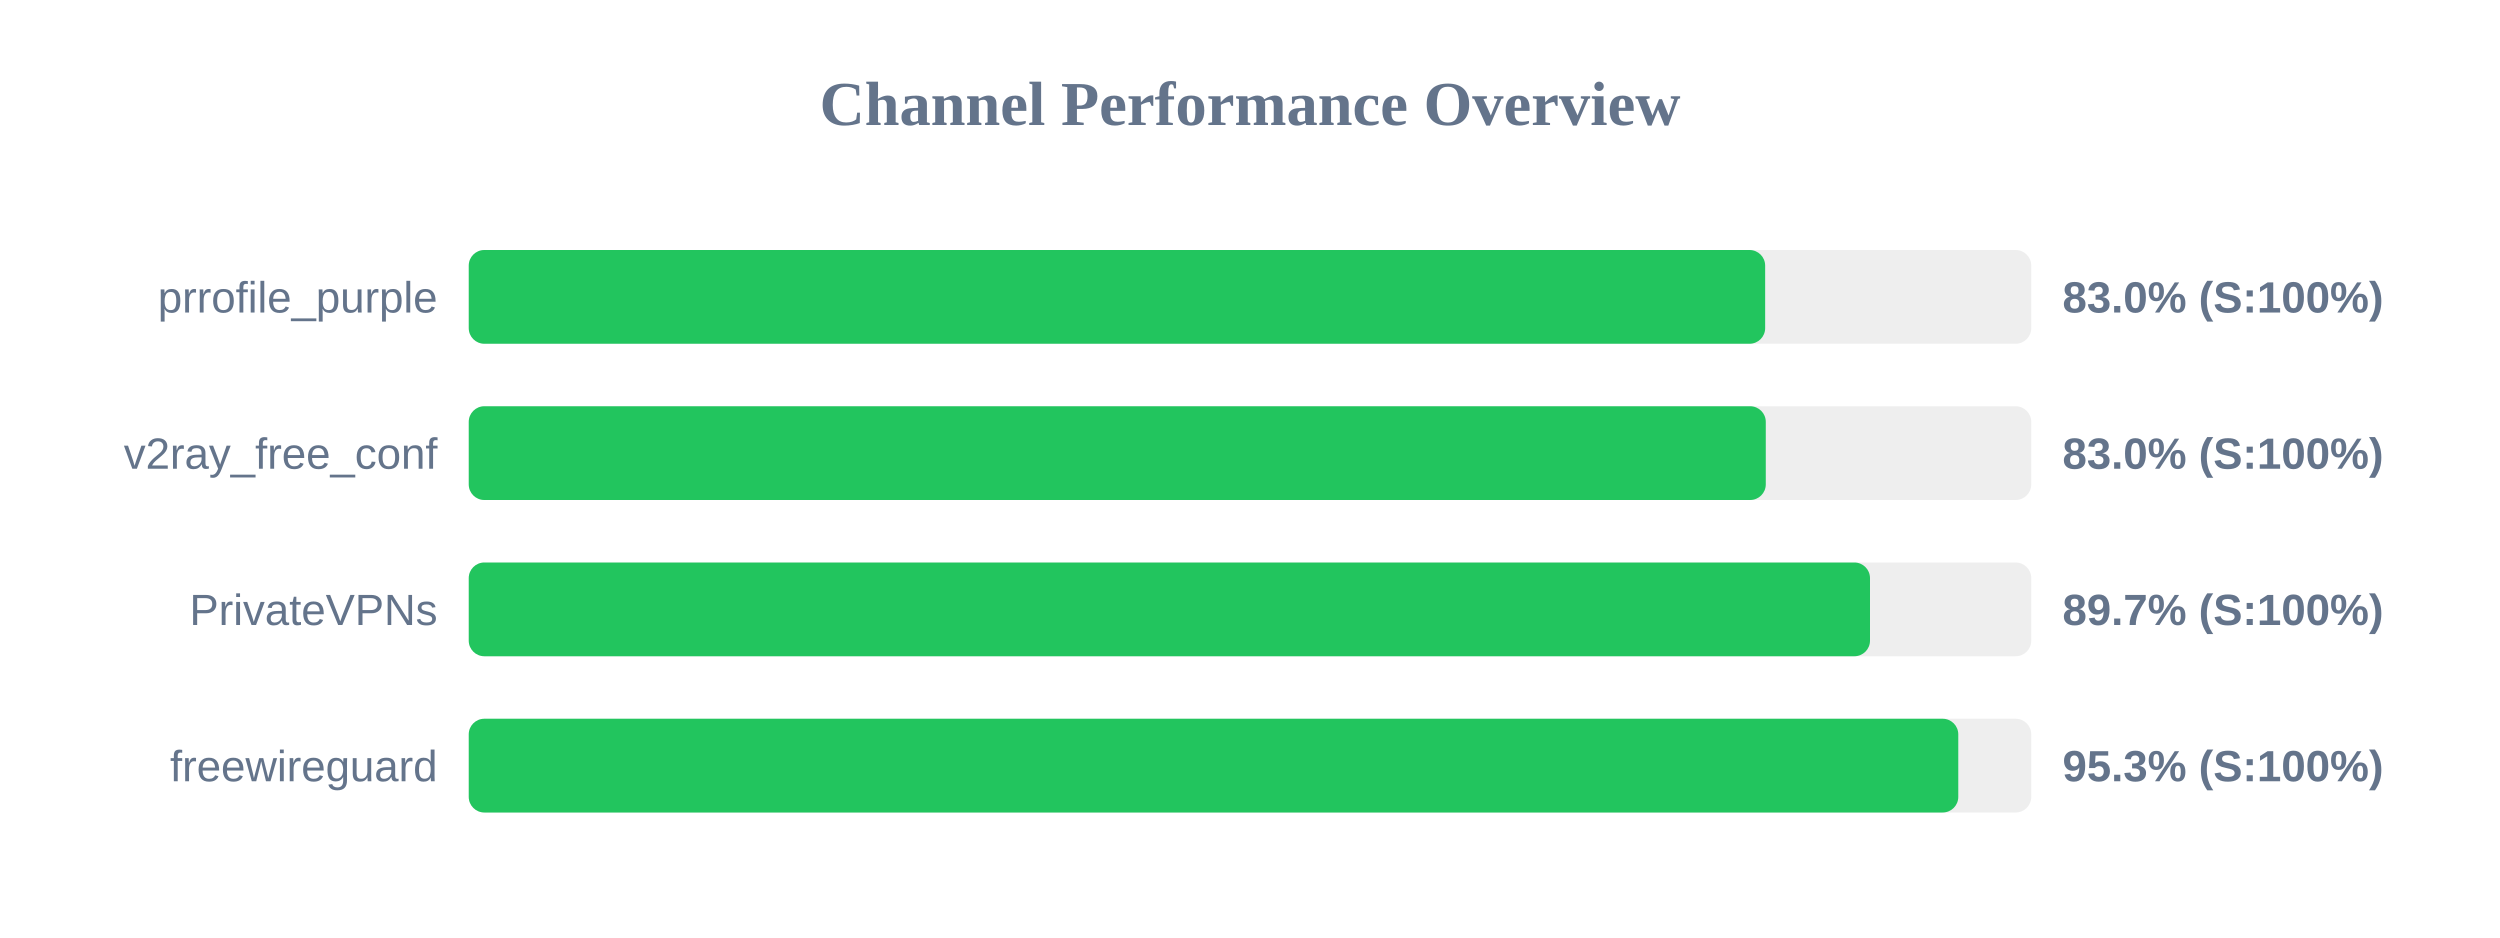
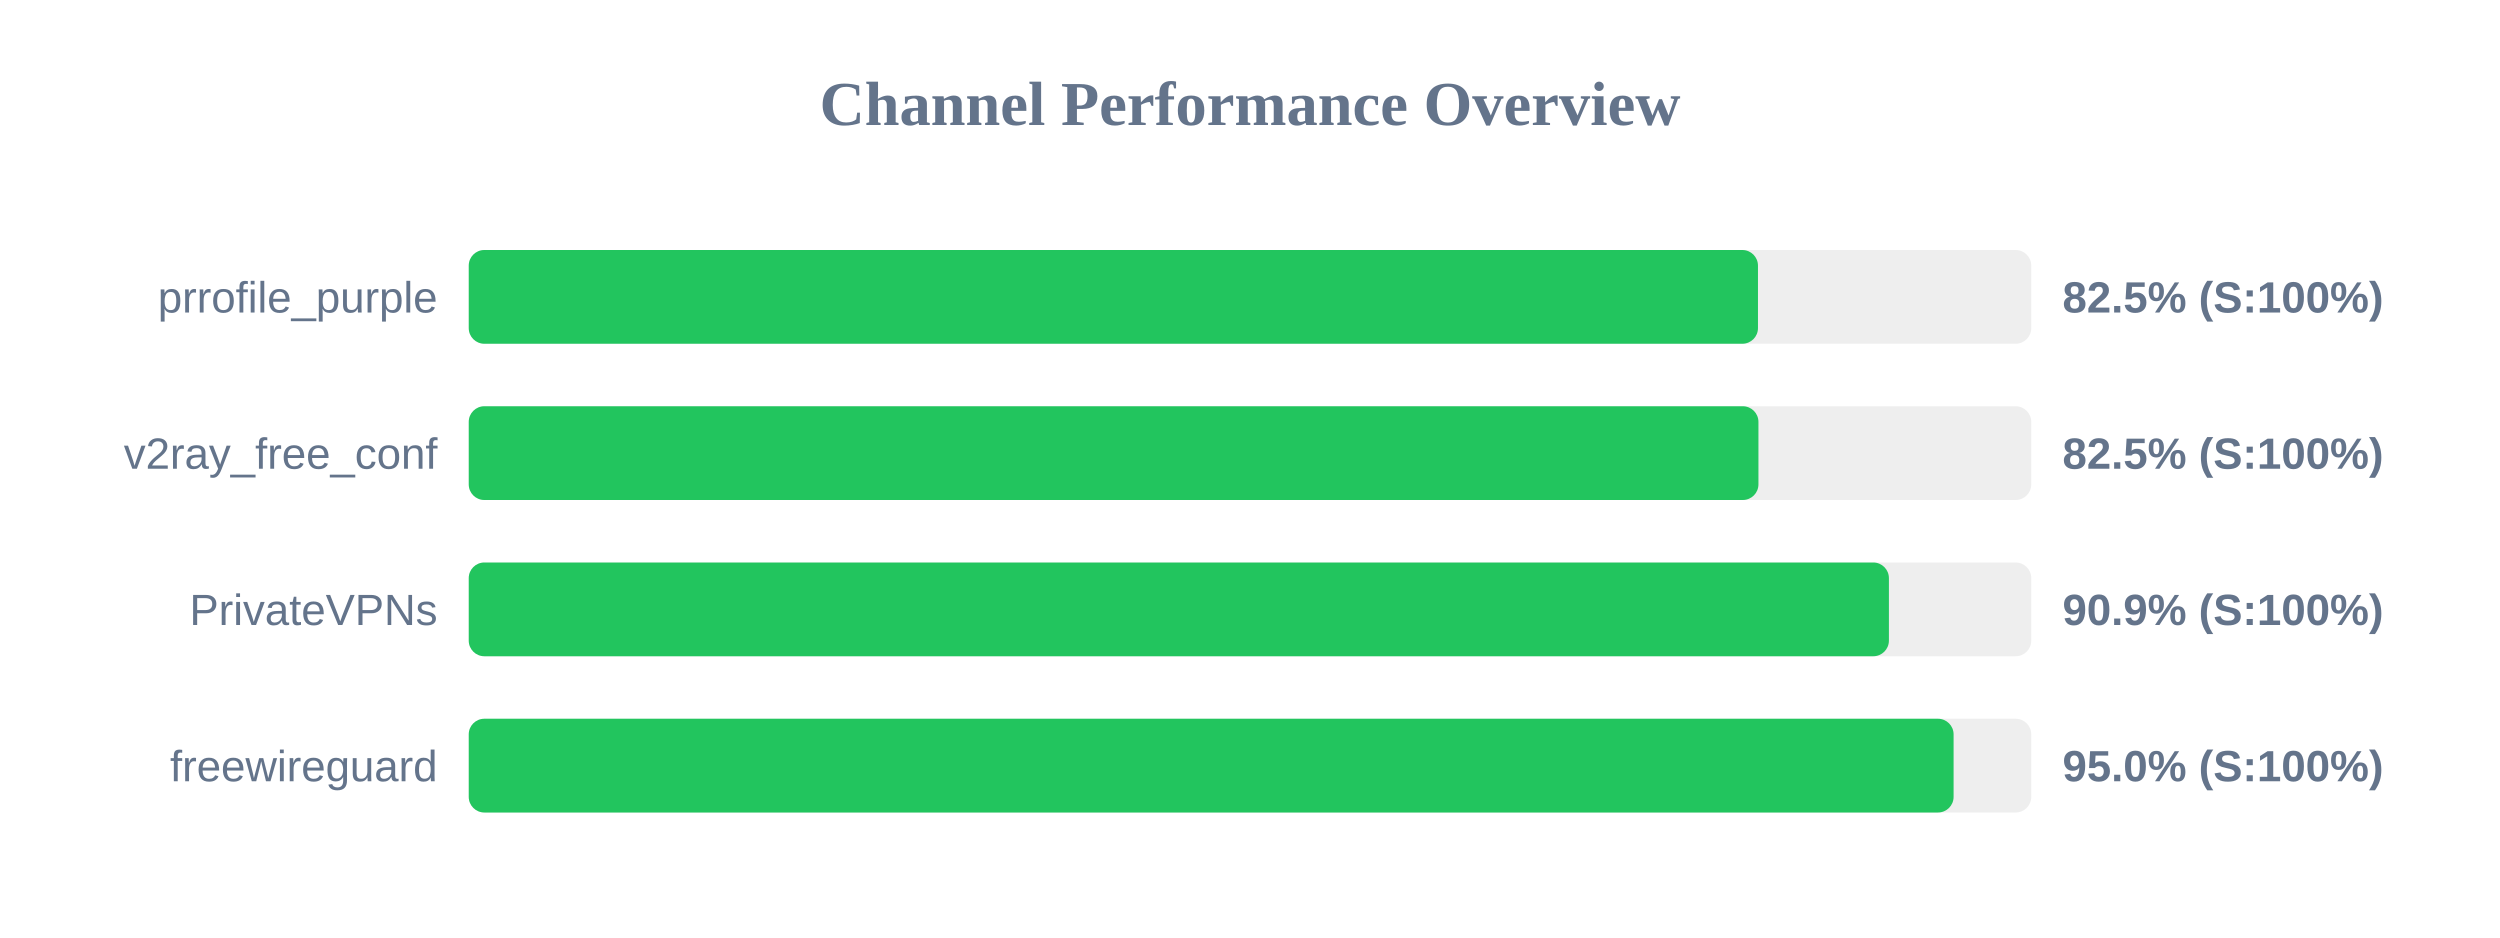
<svg xmlns="http://www.w3.org/2000/svg" width="800" height="300" version="1.1">
  <style>
        .row { font: 14px Arial; fill: #64748b; }
        .score { font: bold 14px Arial; fill: #64748b; }
    </style>
  <text x="400" y="40" text-anchor="middle" font-size="20px" font-weight="bold" fill="#64748b">Channel Performance Overview</text>
  <rect x="150" y="80" width="500" height="30" fill="#eee" rx="5" />
-   <rect x="150" y="80" width="414.85" height="30" fill="#22c55e" rx="5" />
+   <rect x="150" y="80" width="412.55" height="30" fill="#22c55e" rx="5" />
  <text x="140" y="100" text-anchor="end" class="row">prrofile_purple</text>
-   <text x="660" y="100" text-anchor="start" class="score">83.0% (S:100%)</text>
+   <text x="660" y="100" text-anchor="start" class="score">82.5% (S:100%)</text>
  <rect x="150" y="130" width="500" height="30" fill="#eee" rx="5" />
-   <rect x="150" y="130" width="415.05" height="30" fill="#22c55e" rx="5" />
+   <rect x="150" y="130" width="412.7" height="30" fill="#22c55e" rx="5" />
  <text x="140" y="150" text-anchor="end" class="row">v2ray_free_conf</text>
-   <text x="660" y="150" text-anchor="start" class="score">83.0% (S:100%)</text>
+   <text x="660" y="150" text-anchor="start" class="score">82.5% (S:100%)</text>
  <rect x="150" y="180" width="500" height="30" fill="#eee" rx="5" />
-   <rect x="150" y="180" width="448.4" height="30" fill="#22c55e" rx="5" />
+   <rect x="150" y="180" width="454.45" height="30" fill="#22c55e" rx="5" />
  <text x="140" y="200" text-anchor="end" class="row">PrivateVPNs</text>
-   <text x="660" y="200" text-anchor="start" class="score">89.7% (S:100%)</text>
+   <text x="660" y="200" text-anchor="start" class="score">90.9% (S:100%)</text>
  <rect x="150" y="230" width="500" height="30" fill="#eee" rx="5" />
-   <rect x="150" y="230" width="476.65" height="30" fill="#22c55e" rx="5" />
+   <rect x="150" y="230" width="475.15" height="30" fill="#22c55e" rx="5" />
  <text x="140" y="250" text-anchor="end" class="row">freewireguard</text>
-   <text x="660" y="250" text-anchor="start" class="score">95.3% (S:100%)</text>
+   <text x="660" y="250" text-anchor="start" class="score">95.0% (S:100%)</text>
</svg>
